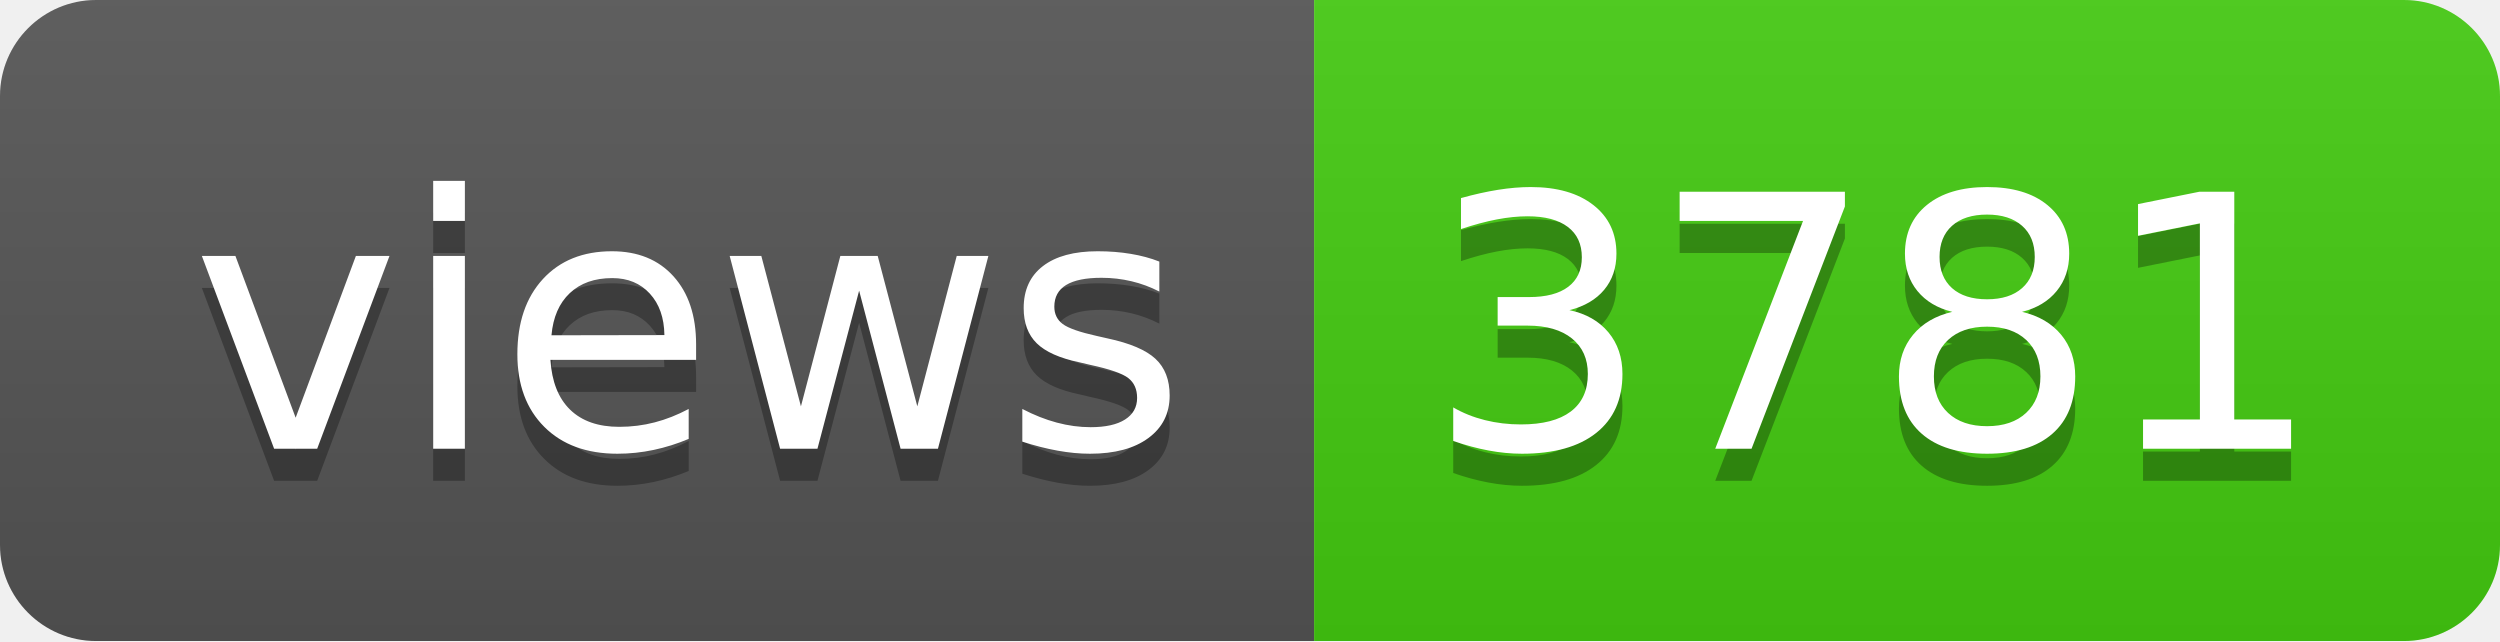
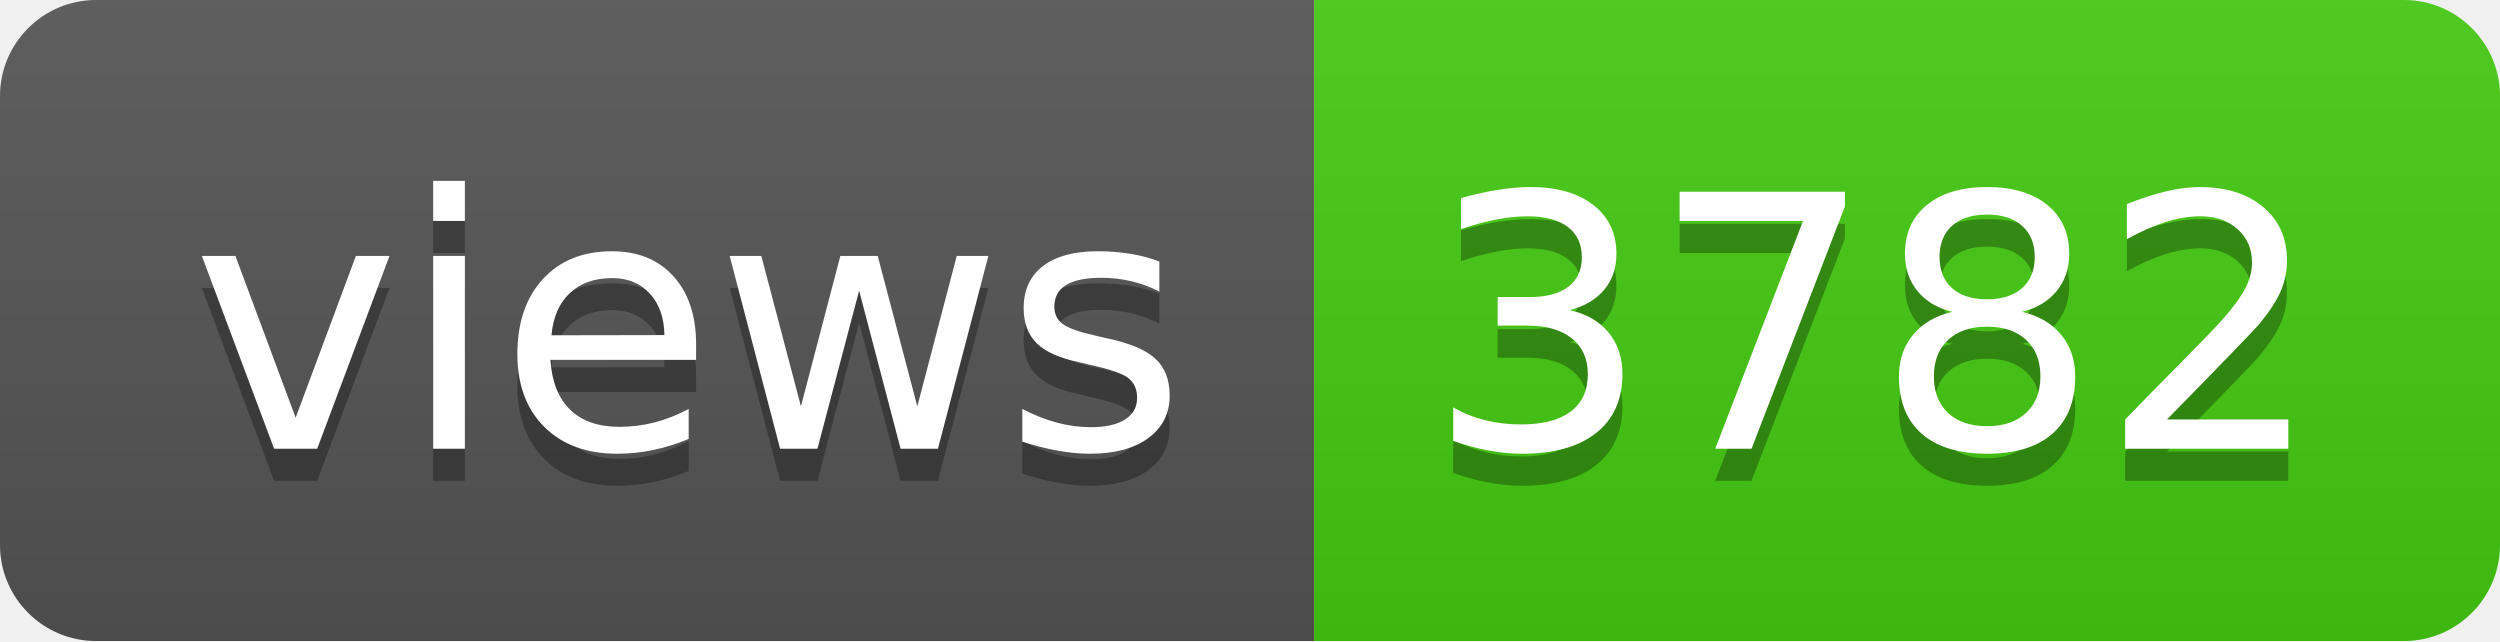
- <svg xmlns="http://www.w3.org/2000/svg" width="78" height="20" role="img" aria-label="views: 3781">
+ <svg xmlns="http://www.w3.org/2000/svg" width="78" height="20" role="img" aria-label="views: 3782">
  <linearGradient id="s" x2="0" y2="100%">
    <stop offset="0" stop-color="#bbb" stop-opacity=".1" />
    <stop offset="1" stop-opacity=".1" />
  </linearGradient>
  <clipPath id="r">
    <rect width="78" height="20" rx="3" fill="#fff" />
  </clipPath>
  <g clip-path="url(#r)">
    <rect width="41" height="20" fill="#555" />
    <rect x="41" width="37" height="20" fill="#4c1" />
    <rect width="78" height="20" fill="url(#s)" />
  </g>
  <g fill="#fff" text-anchor="middle" font-family="Verdana,Geneva,DejaVu Sans,sans-serif" text-rendering="geometricPrecision" font-size="110">
    <text aria-hidden="true" x="215" y="150" fill="#010101" fill-opacity=".3" transform="scale(.1)" textLength="310">views</text>
    <text x="215" y="140" transform="scale(.1)" fill="#fff" textLength="310">views</text>
-     <text aria-hidden="true" x="585" y="150" fill="#010101" fill-opacity=".3" transform="scale(.1)" textLength="270">3781</text>
-     <text x="585" y="140" transform="scale(.1)" fill="#fff" textLength="270">3781</text>
+     <text aria-hidden="true" x="585" y="150" fill="#010101" fill-opacity=".3" transform="scale(.1)" textLength="270">3782</text>
+     <text x="585" y="140" transform="scale(.1)" fill="#fff" textLength="270">3782</text>
  </g>
</svg>
